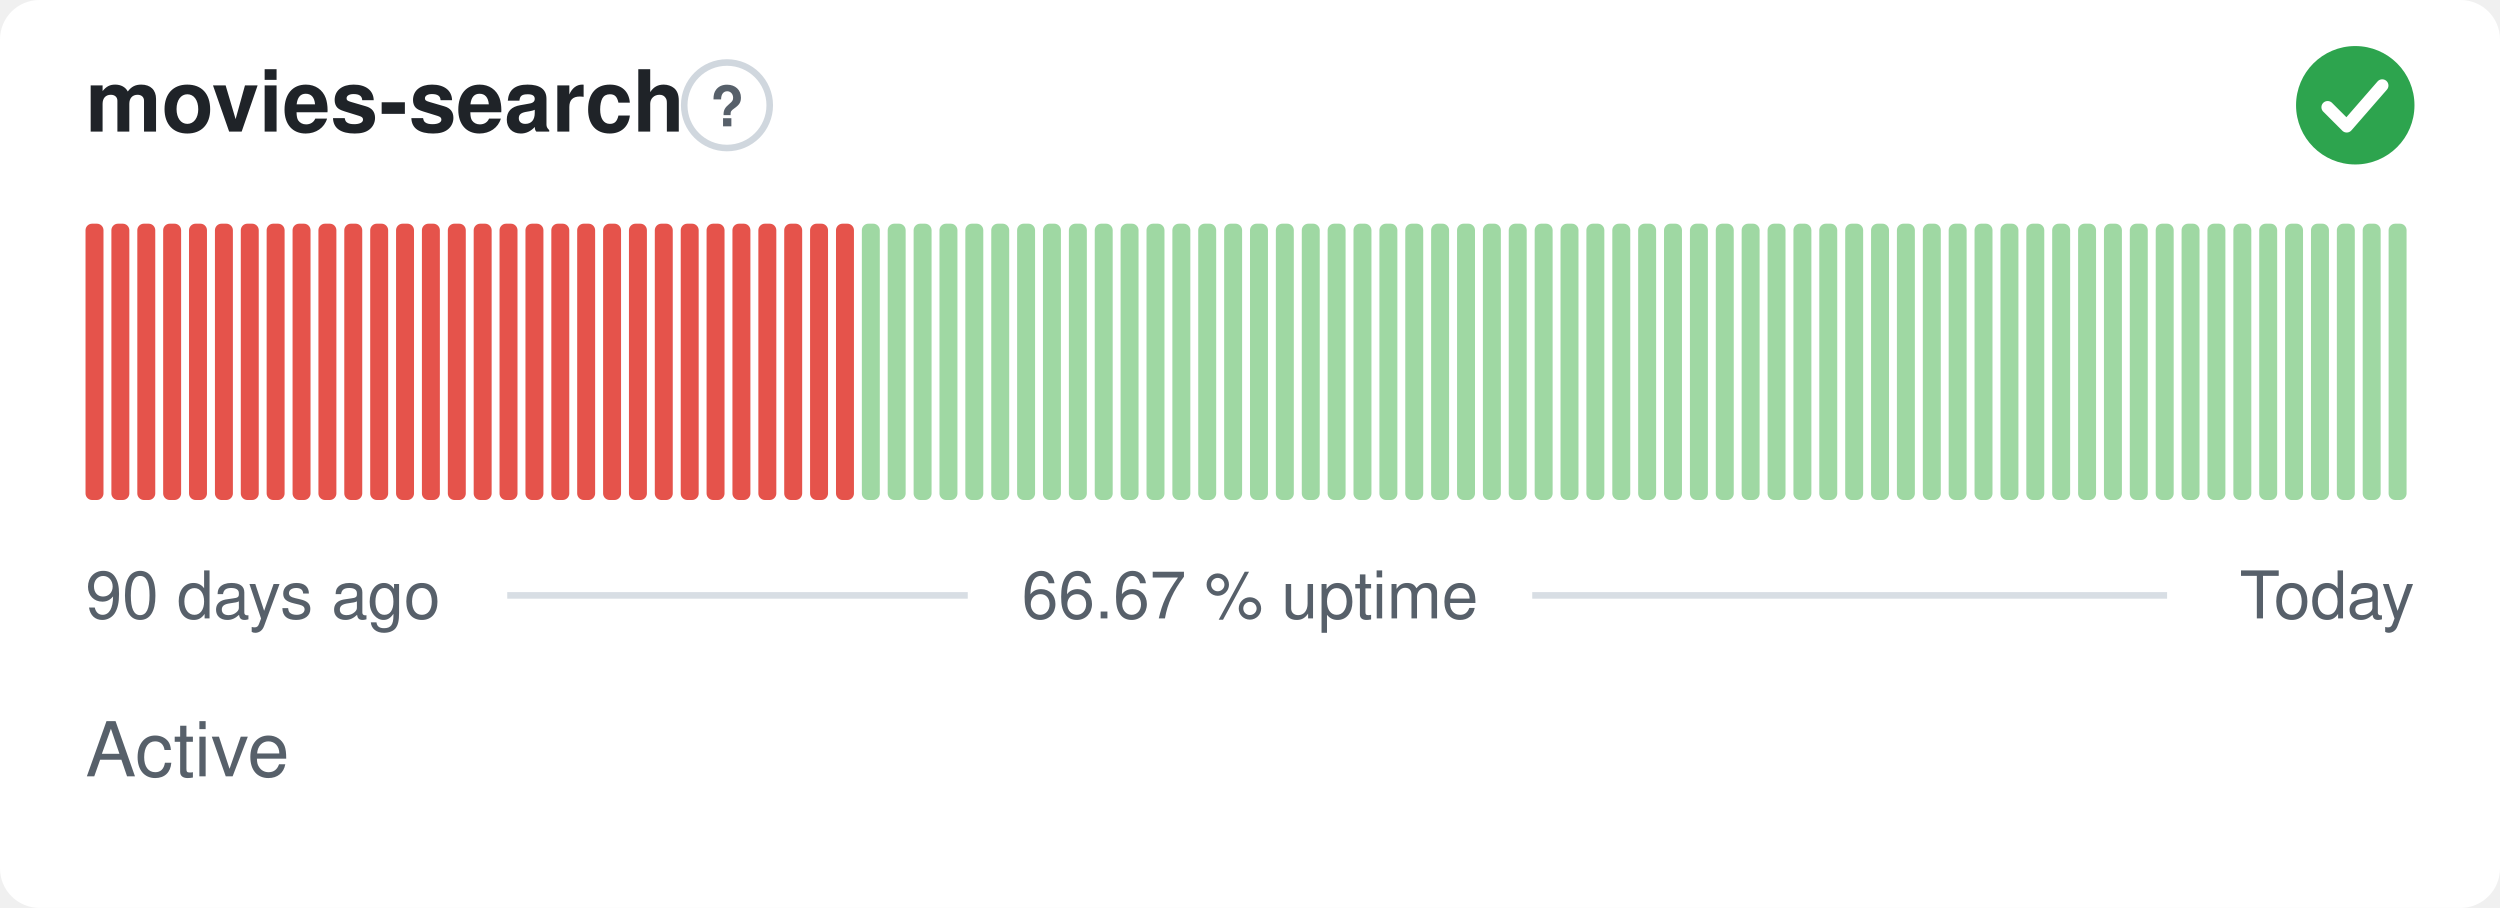
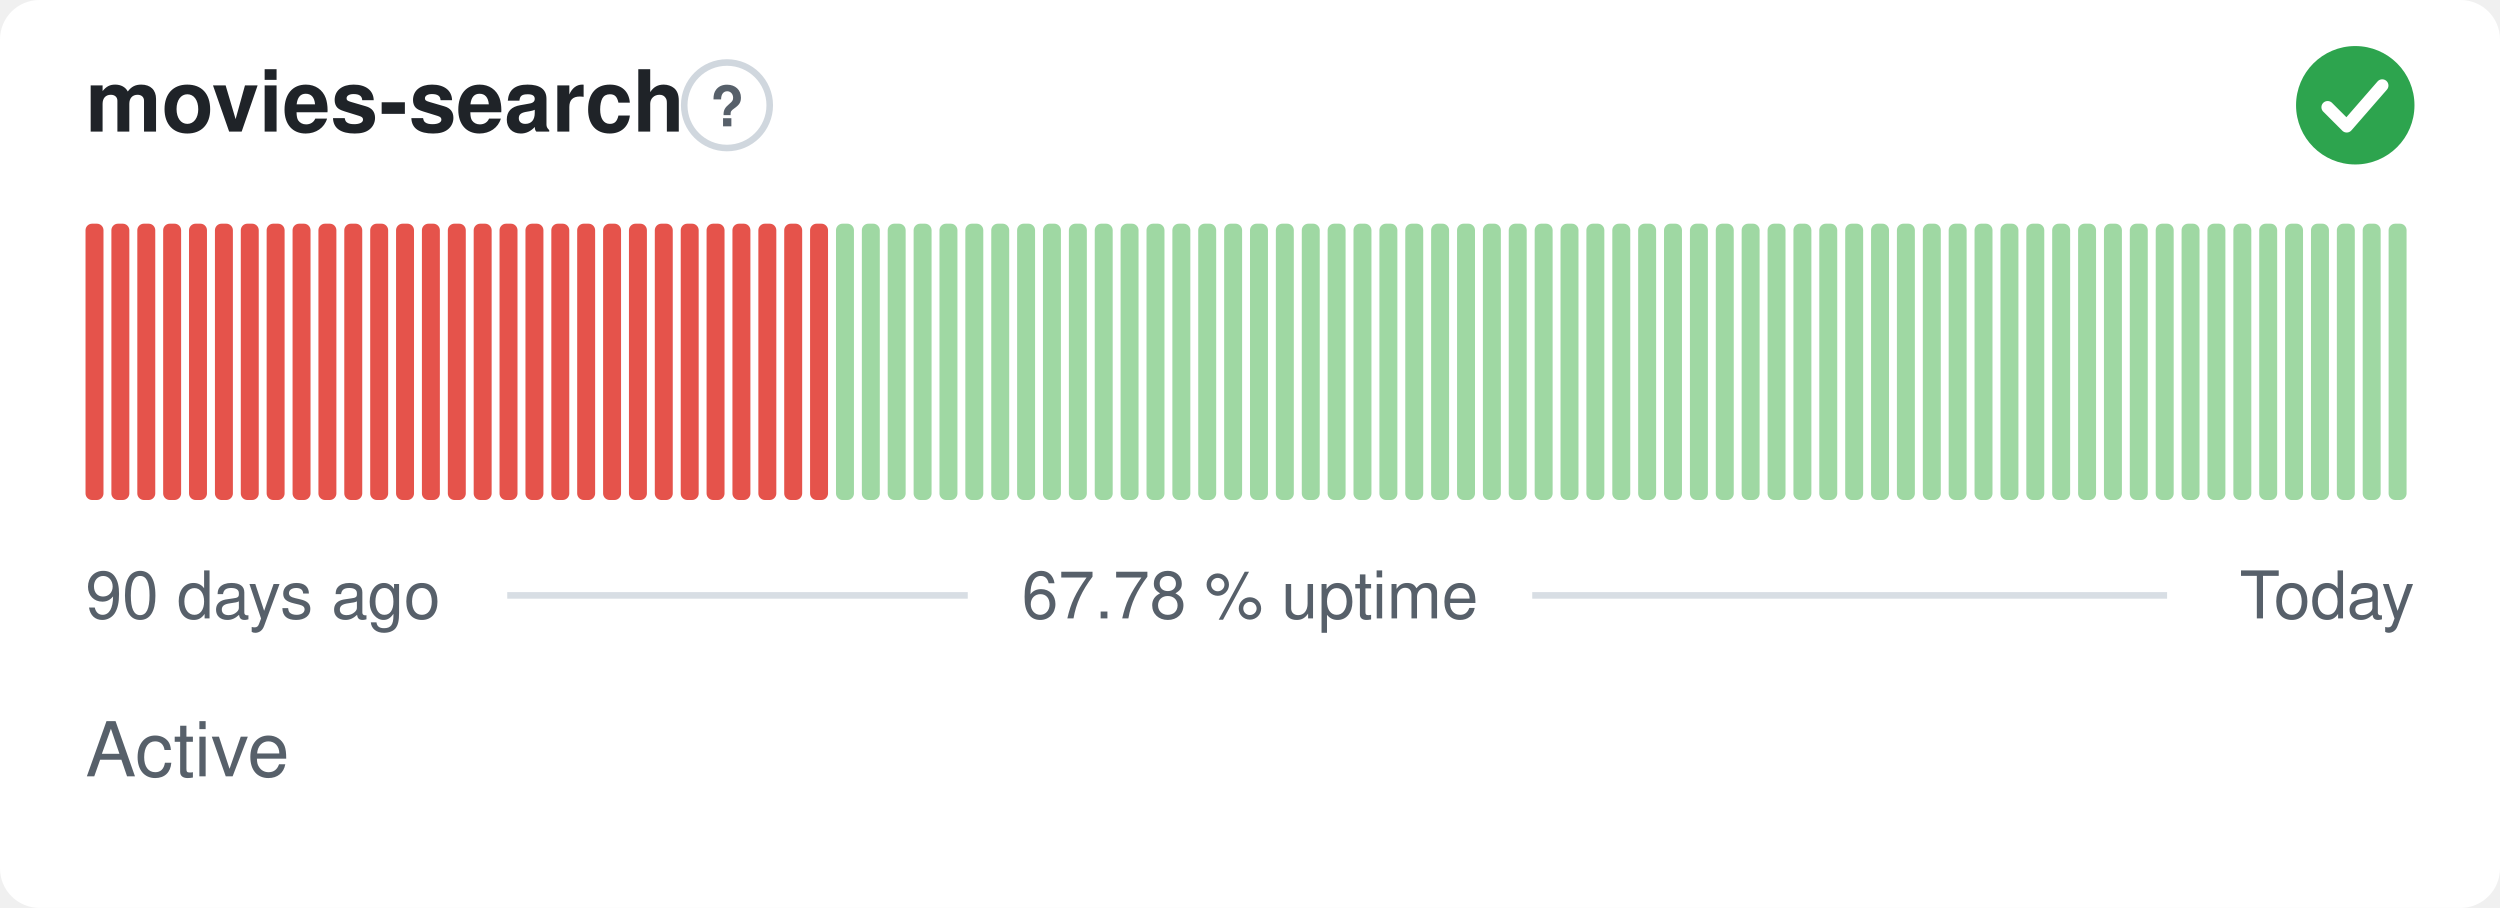
- <svg xmlns="http://www.w3.org/2000/svg" width="380" height="138" viewBox="0 0 380 138" role="img" aria-label="movies-search: Active, 66.67 % uptime over the last 90 days" font-family="-apple-system,BlinkMacSystemFont,'Segoe UI',Helvetica,Arial,sans-serif">
+ <svg xmlns="http://www.w3.org/2000/svg" width="380" height="138" viewBox="0 0 380 138" role="img" aria-label="movies-search: Active, 67.78 % uptime over the last 90 days" font-family="-apple-system,BlinkMacSystemFont,'Segoe UI',Helvetica,Arial,sans-serif">
  <style>
    @media (prefers-color-scheme: dark) {
      .bg { fill: #0d1117 }
      .title { fill: #e6edf3 }
      .muted { fill: #8b949e }
      .hint { stroke: #30363d }
      .rule { stroke: #30363d }
      .nodata { fill: #21262d }
    }
  </style>
  <rect class="bg" width="380" height="138" rx="6" fill="#ffffff" />
  <text class="title" x="13" y="20" font-size="13" font-weight="600" fill="#1f2328">movies-search</text>
  <circle class="hint" cx="110.5" cy="16" r="6.5" fill="none" stroke="#d0d7de" stroke-width="1" />
  <text class="muted" x="110.5" y="19.2" text-anchor="middle" font-size="8.5" font-weight="700" fill="#57606a">?</text>
  <circle cx="358" cy="16" r="9" fill="#2da44e" />
  <path d="M353.80 16.30l2.90 2.90 5.40 -6.20" fill="none" stroke="#fff" stroke-width="1.89" stroke-linecap="round" stroke-linejoin="round" />
  <rect x="13.00" y="34.00" width="2.73" height="42.00" rx="1" fill="#e5534b" />
  <rect x="16.93" y="34.00" width="2.73" height="42.00" rx="1" fill="#e5534b" />
  <rect x="20.87" y="34.00" width="2.73" height="42.00" rx="1" fill="#e5534b" />
  <rect x="24.80" y="34.00" width="2.73" height="42.00" rx="1" fill="#e5534b" />
  <rect x="28.73" y="34.00" width="2.73" height="42.00" rx="1" fill="#e5534b" />
  <rect x="32.67" y="34.00" width="2.73" height="42.00" rx="1" fill="#e5534b" />
  <rect x="36.60" y="34.00" width="2.73" height="42.00" rx="1" fill="#e5534b" />
  <rect x="40.53" y="34.00" width="2.73" height="42.00" rx="1" fill="#e5534b" />
  <rect x="44.47" y="34.00" width="2.73" height="42.00" rx="1" fill="#e5534b" />
  <rect x="48.40" y="34.00" width="2.73" height="42.00" rx="1" fill="#e5534b" />
  <rect x="52.33" y="34.00" width="2.73" height="42.00" rx="1" fill="#e5534b" />
  <rect x="56.27" y="34.00" width="2.73" height="42.00" rx="1" fill="#e5534b" />
  <rect x="60.20" y="34.00" width="2.73" height="42.00" rx="1" fill="#e5534b" />
  <rect x="64.13" y="34.00" width="2.73" height="42.00" rx="1" fill="#e5534b" />
  <rect x="68.07" y="34.00" width="2.73" height="42.00" rx="1" fill="#e5534b" />
  <rect x="72.00" y="34.00" width="2.73" height="42.00" rx="1" fill="#e5534b" />
  <rect x="75.93" y="34.00" width="2.73" height="42.00" rx="1" fill="#e5534b" />
  <rect x="79.87" y="34.00" width="2.73" height="42.00" rx="1" fill="#e5534b" />
  <rect x="83.80" y="34.00" width="2.73" height="42.00" rx="1" fill="#e5534b" />
  <rect x="87.73" y="34.00" width="2.73" height="42.00" rx="1" fill="#e5534b" />
  <rect x="91.67" y="34.00" width="2.73" height="42.00" rx="1" fill="#e5534b" />
  <rect x="95.60" y="34.00" width="2.73" height="42.00" rx="1" fill="#e5534b" />
  <rect x="99.53" y="34.00" width="2.73" height="42.00" rx="1" fill="#e5534b" />
  <rect x="103.47" y="34.00" width="2.73" height="42.00" rx="1" fill="#e5534b" />
  <rect x="107.40" y="34.00" width="2.73" height="42.00" rx="1" fill="#e5534b" />
  <rect x="111.33" y="34.00" width="2.73" height="42.00" rx="1" fill="#e5534b" />
  <rect x="115.27" y="34.00" width="2.73" height="42.00" rx="1" fill="#e5534b" />
  <rect x="119.20" y="34.00" width="2.73" height="42.00" rx="1" fill="#e5534b" />
  <rect x="123.13" y="34.00" width="2.73" height="42.00" rx="1" fill="#e5534b" />
-   <rect x="127.07" y="34.00" width="2.73" height="42.00" rx="1" fill="#e5534b" />
+   <rect x="127.07" y="34.00" width="2.73" height="42.00" rx="1" fill="#9fd8a3" />
  <rect x="131.00" y="34.00" width="2.73" height="42.00" rx="1" fill="#9fd8a3" />
  <rect x="134.93" y="34.00" width="2.73" height="42.00" rx="1" fill="#9fd8a3" />
  <rect x="138.87" y="34.00" width="2.73" height="42.00" rx="1" fill="#9fd8a3" />
  <rect x="142.80" y="34.00" width="2.73" height="42.00" rx="1" fill="#9fd8a3" />
  <rect x="146.73" y="34.00" width="2.73" height="42.00" rx="1" fill="#9fd8a3" />
  <rect x="150.67" y="34.00" width="2.73" height="42.00" rx="1" fill="#9fd8a3" />
  <rect x="154.60" y="34.00" width="2.73" height="42.00" rx="1" fill="#9fd8a3" />
  <rect x="158.53" y="34.00" width="2.73" height="42.00" rx="1" fill="#9fd8a3" />
  <rect x="162.47" y="34.00" width="2.73" height="42.00" rx="1" fill="#9fd8a3" />
  <rect x="166.40" y="34.00" width="2.73" height="42.00" rx="1" fill="#9fd8a3" />
  <rect x="170.33" y="34.00" width="2.73" height="42.00" rx="1" fill="#9fd8a3" />
  <rect x="174.27" y="34.00" width="2.73" height="42.00" rx="1" fill="#9fd8a3" />
  <rect x="178.20" y="34.00" width="2.73" height="42.00" rx="1" fill="#9fd8a3" />
  <rect x="182.13" y="34.00" width="2.73" height="42.00" rx="1" fill="#9fd8a3" />
  <rect x="186.07" y="34.00" width="2.73" height="42.00" rx="1" fill="#9fd8a3" />
  <rect x="190.00" y="34.00" width="2.73" height="42.00" rx="1" fill="#9fd8a3" />
  <rect x="193.93" y="34.00" width="2.73" height="42.00" rx="1" fill="#9fd8a3" />
  <rect x="197.87" y="34.00" width="2.73" height="42.00" rx="1" fill="#9fd8a3" />
  <rect x="201.80" y="34.00" width="2.73" height="42.00" rx="1" fill="#9fd8a3" />
  <rect x="205.73" y="34.00" width="2.73" height="42.00" rx="1" fill="#9fd8a3" />
  <rect x="209.67" y="34.00" width="2.73" height="42.00" rx="1" fill="#9fd8a3" />
  <rect x="213.60" y="34.00" width="2.73" height="42.00" rx="1" fill="#9fd8a3" />
  <rect x="217.53" y="34.00" width="2.73" height="42.00" rx="1" fill="#9fd8a3" />
  <rect x="221.47" y="34.00" width="2.73" height="42.00" rx="1" fill="#9fd8a3" />
  <rect x="225.40" y="34.00" width="2.73" height="42.00" rx="1" fill="#9fd8a3" />
  <rect x="229.33" y="34.00" width="2.73" height="42.00" rx="1" fill="#9fd8a3" />
  <rect x="233.27" y="34.00" width="2.73" height="42.00" rx="1" fill="#9fd8a3" />
  <rect x="237.20" y="34.00" width="2.73" height="42.00" rx="1" fill="#9fd8a3" />
  <rect x="241.13" y="34.00" width="2.73" height="42.00" rx="1" fill="#9fd8a3" />
  <rect x="245.07" y="34.00" width="2.73" height="42.00" rx="1" fill="#9fd8a3" />
  <rect x="249.00" y="34.00" width="2.73" height="42.00" rx="1" fill="#9fd8a3" />
  <rect x="252.93" y="34.00" width="2.73" height="42.00" rx="1" fill="#9fd8a3" />
  <rect x="256.87" y="34.00" width="2.73" height="42.00" rx="1" fill="#9fd8a3" />
  <rect x="260.80" y="34.00" width="2.73" height="42.00" rx="1" fill="#9fd8a3" />
  <rect x="264.73" y="34.00" width="2.73" height="42.00" rx="1" fill="#9fd8a3" />
  <rect x="268.67" y="34.00" width="2.73" height="42.00" rx="1" fill="#9fd8a3" />
  <rect x="272.60" y="34.00" width="2.73" height="42.00" rx="1" fill="#9fd8a3" />
  <rect x="276.53" y="34.00" width="2.73" height="42.00" rx="1" fill="#9fd8a3" />
  <rect x="280.47" y="34.00" width="2.73" height="42.00" rx="1" fill="#9fd8a3" />
  <rect x="284.40" y="34.00" width="2.73" height="42.00" rx="1" fill="#9fd8a3" />
  <rect x="288.33" y="34.00" width="2.73" height="42.00" rx="1" fill="#9fd8a3" />
  <rect x="292.27" y="34.00" width="2.73" height="42.00" rx="1" fill="#9fd8a3" />
  <rect x="296.20" y="34.00" width="2.73" height="42.00" rx="1" fill="#9fd8a3" />
  <rect x="300.13" y="34.00" width="2.73" height="42.00" rx="1" fill="#9fd8a3" />
  <rect x="304.07" y="34.00" width="2.73" height="42.00" rx="1" fill="#9fd8a3" />
  <rect x="308.00" y="34.00" width="2.73" height="42.00" rx="1" fill="#9fd8a3" />
  <rect x="311.93" y="34.00" width="2.73" height="42.00" rx="1" fill="#9fd8a3" />
  <rect x="315.87" y="34.00" width="2.73" height="42.00" rx="1" fill="#9fd8a3" />
  <rect x="319.80" y="34.00" width="2.73" height="42.00" rx="1" fill="#9fd8a3" />
  <rect x="323.73" y="34.00" width="2.73" height="42.00" rx="1" fill="#9fd8a3" />
  <rect x="327.67" y="34.00" width="2.73" height="42.00" rx="1" fill="#9fd8a3" />
  <rect x="331.60" y="34.00" width="2.73" height="42.00" rx="1" fill="#9fd8a3" />
  <rect x="335.53" y="34.00" width="2.73" height="42.00" rx="1" fill="#9fd8a3" />
  <rect x="339.47" y="34.00" width="2.73" height="42.00" rx="1" fill="#9fd8a3" />
  <rect x="343.40" y="34.00" width="2.73" height="42.00" rx="1" fill="#9fd8a3" />
  <rect x="347.33" y="34.00" width="2.73" height="42.00" rx="1" fill="#9fd8a3" />
  <rect x="351.27" y="34.00" width="2.73" height="42.00" rx="1" fill="#9fd8a3" />
  <rect x="355.20" y="34.00" width="2.73" height="42.00" rx="1" fill="#9fd8a3" />
  <rect x="359.13" y="34.00" width="2.73" height="42.00" rx="1" fill="#9fd8a3" />
  <rect x="363.07" y="34.00" width="2.73" height="42.00" rx="1" fill="#9fd8a3" />
  <text class="muted" x="13" y="94" font-size="10" fill="#57606a">90 days ago</text>
-   <text class="muted" x="190" y="94" text-anchor="middle" font-size="10" fill="#57606a">66.67 % uptime</text>
+   <text class="muted" x="190" y="94" text-anchor="middle" font-size="10" fill="#57606a">67.78 % uptime</text>
  <text class="muted" x="367" y="94" text-anchor="end" font-size="10" fill="#57606a">Today</text>
  <line class="rule" x1="77.1" y1="90.5" x2="147.1" y2="90.5" stroke="#d8dee4" stroke-width="1" />
  <line class="rule" x1="232.9" y1="90.5" x2="329.4" y2="90.5" stroke="#d8dee4" stroke-width="1" />
  <text class="muted" x="13" y="118" font-size="11.5" fill="#57606a">Active</text>
</svg>
